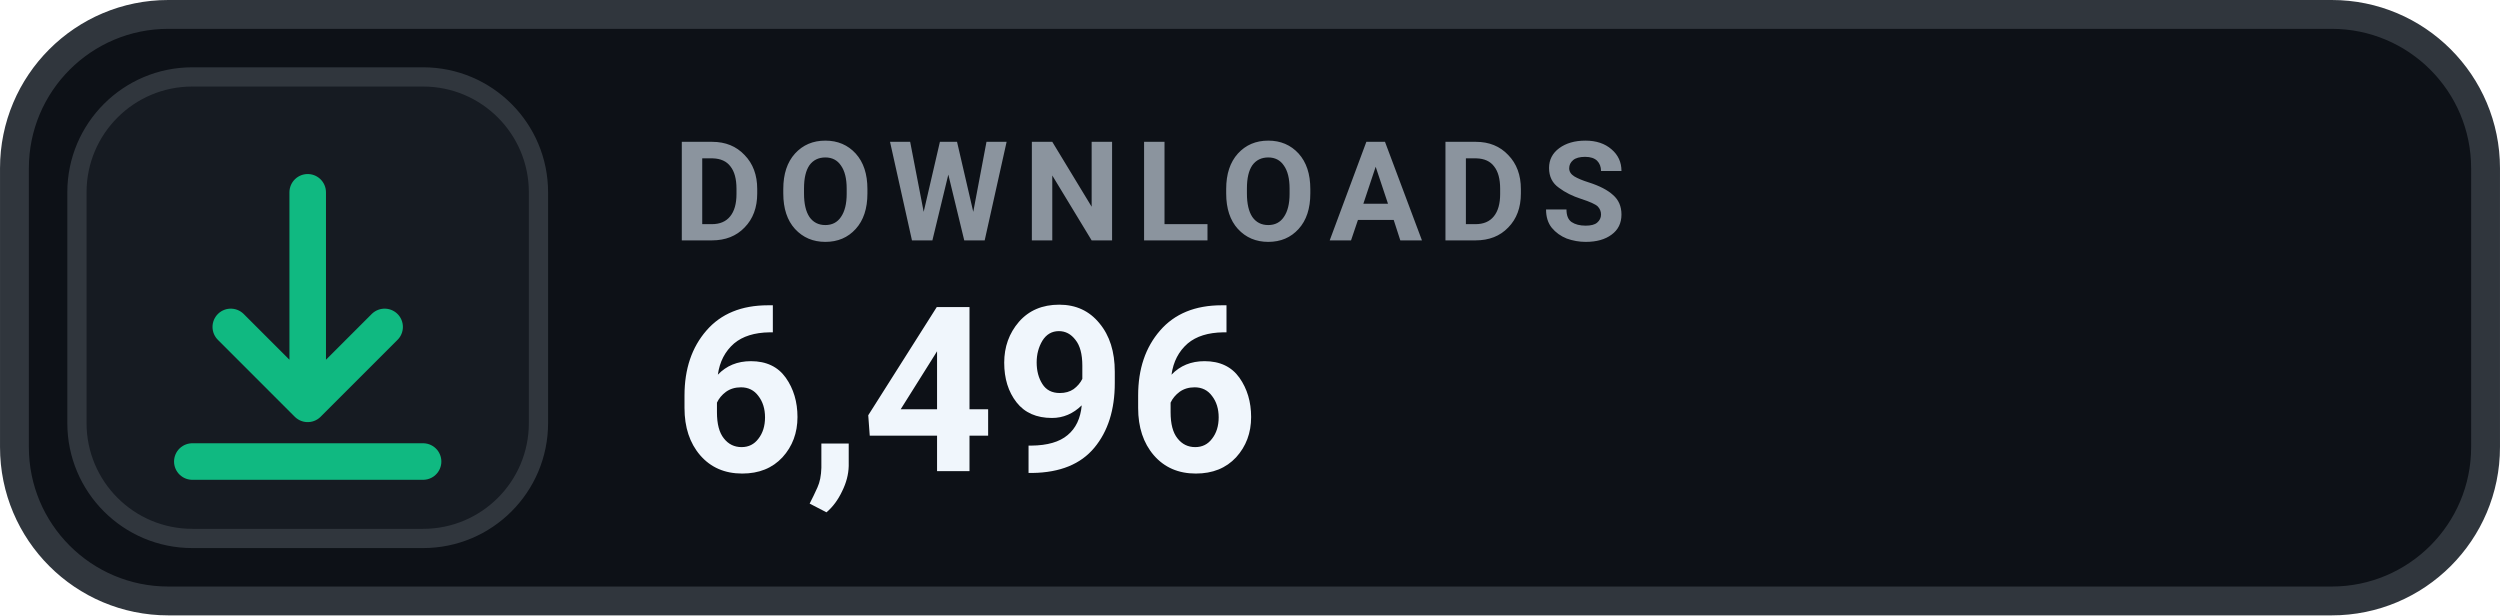
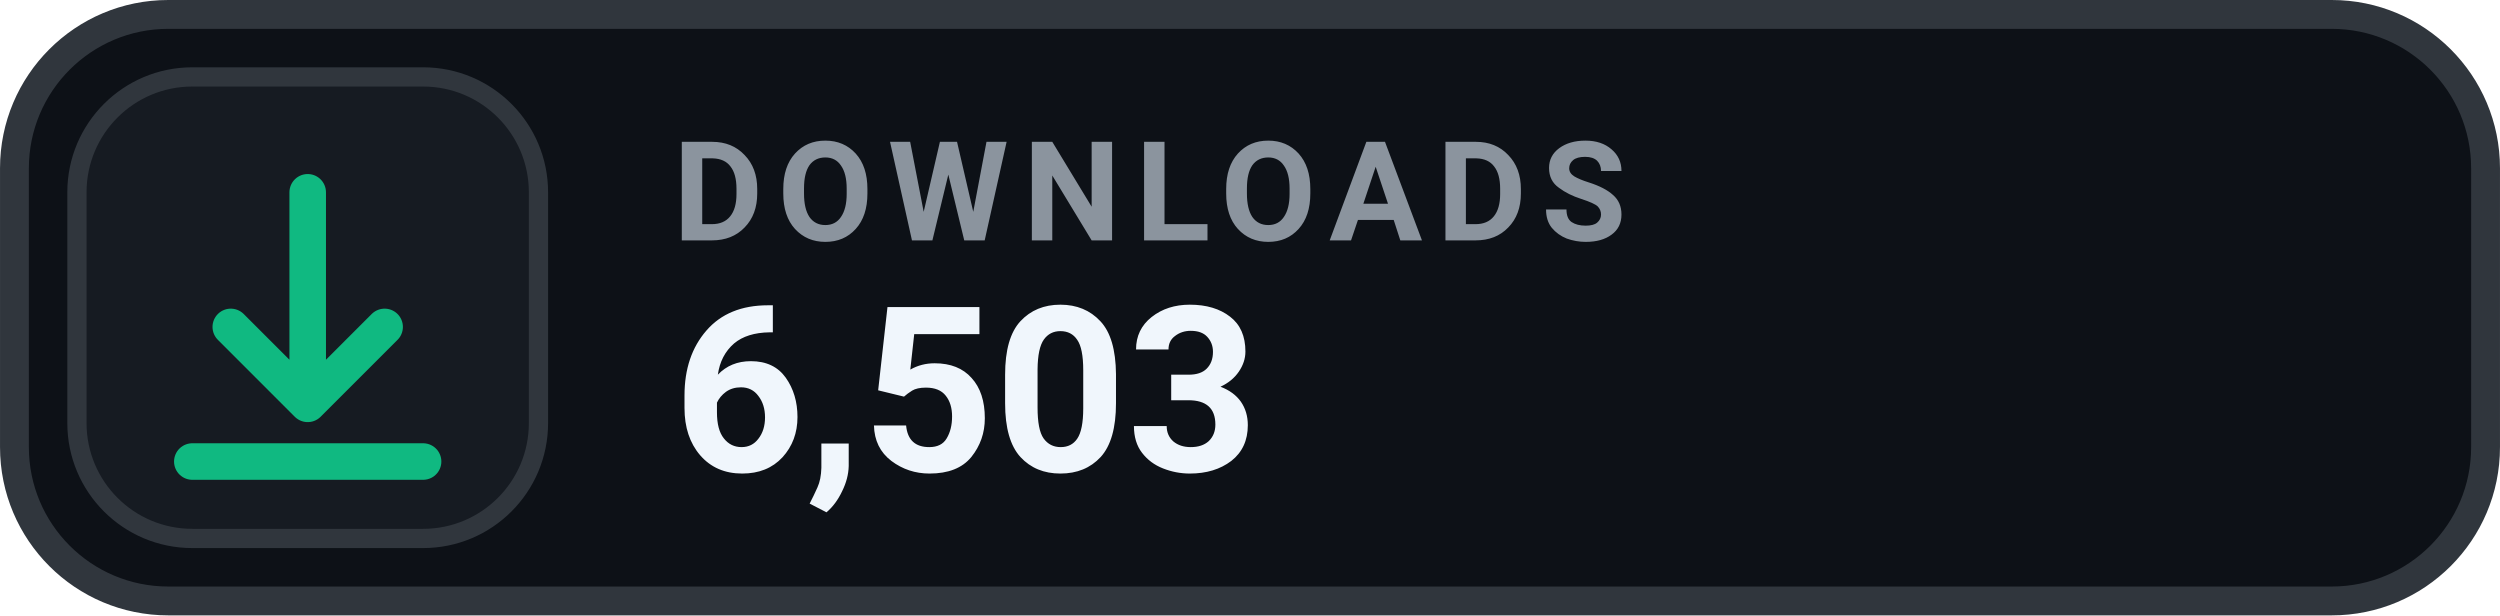
- <svg xmlns="http://www.w3.org/2000/svg" width="126" height="31.015" viewBox="0 0 130 32" role="img" aria-label="DOWNLOADS 6,496">
+ <svg xmlns="http://www.w3.org/2000/svg" width="126" height="31.015" viewBox="0 0 130 32" role="img" aria-label="DOWNLOADS 6,503">
  <rect x=".75" y=".75" width="128.5" height="30.5" rx="8" fill="#0D1117" stroke="#30363D" stroke-width="1.5" />
  <rect x="4" y="4" width="24" height="24" rx="6" fill="#161B22" stroke="#30363D" stroke-width="1" />
  <g transform="translate(16 16)" style="color:#10B981;">
    <path d="M0 -6 v11 m0 0 l4 -4 m-4 4 l-4 -4 M-6 8 h12" fill="none" stroke="currentColor" stroke-width="1.9" stroke-linecap="round" stroke-linejoin="round" />
  </g>
  <text x="35" y="12.5" fill="#8B949E" font-family="-apple-system,BlinkMacSystemFont,'Segoe UI',Roboto,Helvetica,Arial,sans-serif" font-size="7.2" font-weight="700" letter-spacing=".75">DOWNLOADS</text>
-   <text x="35" y="24.5" fill="#F0F6FC" font-family="-apple-system,BlinkMacSystemFont,'Segoe UI',Roboto,Helvetica,Arial,sans-serif" font-size="12" font-weight="700">6,496</text>
+   <text x="35" y="24.5" fill="#F0F6FC" font-family="-apple-system,BlinkMacSystemFont,'Segoe UI',Roboto,Helvetica,Arial,sans-serif" font-size="12" font-weight="700">6,503</text>
</svg>
